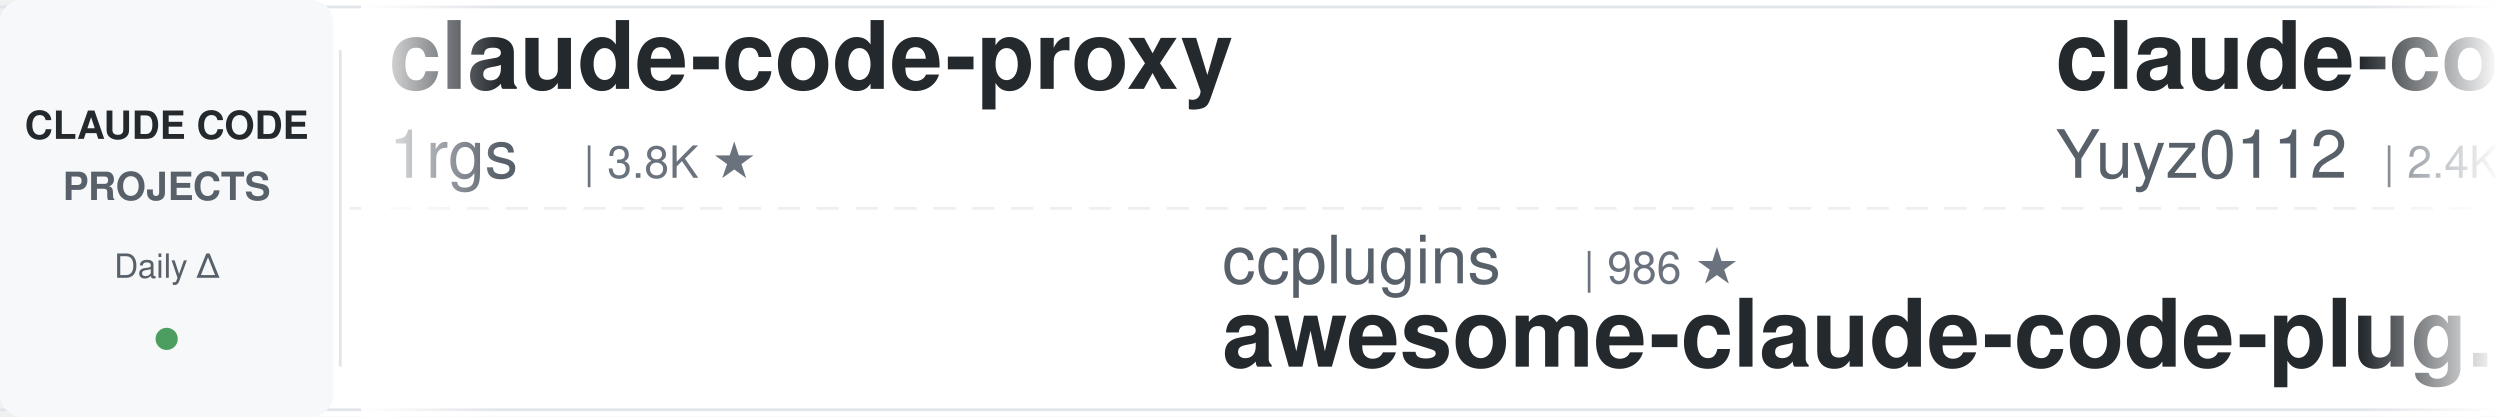
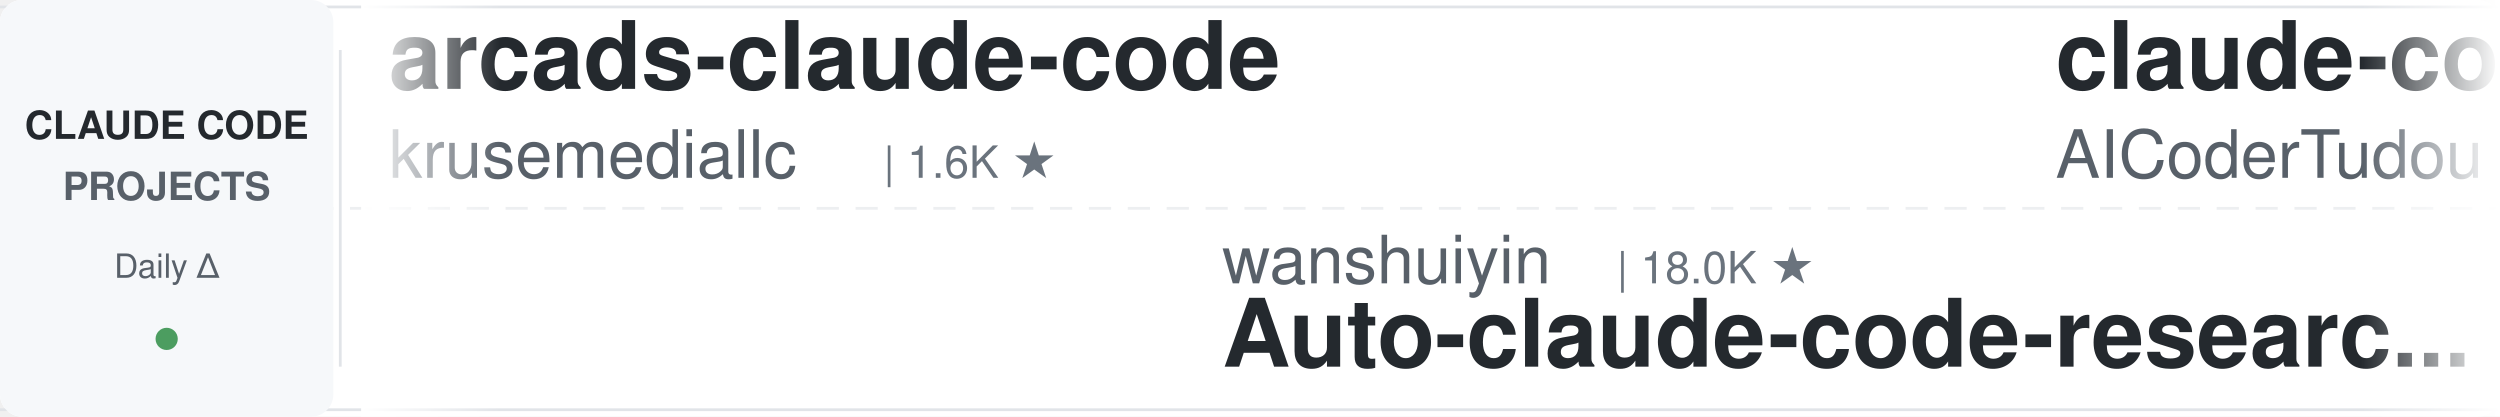
<svg xmlns="http://www.w3.org/2000/svg" width="900" height="150">
  <defs>
    <linearGradient id="leftFade" x1="0%" y1="0%" x2="100%" y2="0%">
      <stop offset="0%" style="stop-color:#ffffff;stop-opacity:1" />
      <stop offset="100%" style="stop-color:#ffffff;stop-opacity:0" />
    </linearGradient>
    <linearGradient id="rightFade" x1="0%" y1="0%" x2="100%" y2="0%">
      <stop offset="0%" style="stop-color:#ffffff;stop-opacity:0" />
      <stop offset="100%" style="stop-color:#ffffff;stop-opacity:1" />
    </linearGradient>
  </defs>
  <rect width="900" height="150" fill="#ffffff" rx="8" />
  <rect x="0" y="2" width="900" height="1" fill="#e1e4e8" />
  <rect x="0" y="147" width="900" height="1" fill="#e1e4e8" />
  <line x1="0" y1="75" x2="900" y2="75" stroke="#e1e4e8" stroke-width="1" stroke-dasharray="8 6" opacity="0.6" />
  <rect x="0" y="0" width="120" height="150" fill="#f6f8fa" rx="8" />
  <text x="60" y="50" font-family="-apple-system, BlinkMacSystemFont, 'Segoe UI', Helvetica, Arial, sans-serif" font-size="14" font-weight="600" fill="#24292e" text-anchor="middle">CLAUDE CODE</text>
  <text x="60" y="72" font-family="-apple-system, BlinkMacSystemFont, 'Segoe UI', Helvetica, Arial, sans-serif" font-size="14" font-weight="600" fill="#586069" text-anchor="middle">PROJECTS</text>
  <text x="60" y="100" font-family="-apple-system, BlinkMacSystemFont, 'Segoe UI', Helvetica, Arial, sans-serif" font-size="12" font-weight="500" fill="#586069" text-anchor="middle">Daily Δ</text>
  <circle cx="60" cy="122" r="4" fill="#22863a" opacity="0.8" />
  <rect x="122" y="18" width="1" height="114" fill="#e1e4e8" />
  <clipPath id="tickerClip">
    <rect x="130" y="0" width="770" height="150" />
  </clipPath>
  <g clip-path="url(#tickerClip)">
    <g id="tickerItems">
      <animateTransform attributeName="transform" attributeType="XML" type="translate" from="0 0" to="-3000 0" dur="54s" repeatCount="indefinite" />
      <g transform="translate(0, 0)">
-         <text x="140" y="32" font-family="-apple-system, BlinkMacSystemFont, 'Segoe UI', Helvetica, Arial, sans-serif" font-size="34" font-weight="600" fill="#24292e">claude-code-proxy</text>
-         <text x="140" y="64" font-family="-apple-system, BlinkMacSystemFont, 'Segoe UI', Helvetica, Arial, sans-serif" font-size="24" font-weight="400" fill="#586069">1rgs</text>
-         <text x="210" y="64" font-family="-apple-system, BlinkMacSystemFont, 'Segoe UI', Helvetica, Arial, sans-serif" font-size="16" font-weight="500" fill="#6a737d">| 3.8K ★</text>
+         <text x="140" y="32" font-family="-apple-system, BlinkMacSystemFont, 'Segoe UI', Helvetica, Arial, sans-serif" font-size="34" font-weight="600" fill="#24292e">arcads-claude-code</text>
+         <text x="140" y="64" font-family="-apple-system, BlinkMacSystemFont, 'Segoe UI', Helvetica, Arial, sans-serif" font-size="24" font-weight="400" fill="#586069">krusemediallc</text>
+         <text x="318" y="64" font-family="-apple-system, BlinkMacSystemFont, 'Segoe UI', Helvetica, Arial, sans-serif" font-size="16" font-weight="500" fill="#6a737d">| 1.6K ★</text>
      </g>
      <g transform="translate(300, 0)">
-         <text x="140" y="102" font-family="-apple-system, BlinkMacSystemFont, 'Segoe UI', Helvetica, Arial, sans-serif" font-size="24" font-weight="400" fill="#586069">ccplugins</text>
-         <text x="270" y="102" font-family="-apple-system, BlinkMacSystemFont, 'Segoe UI', Helvetica, Arial, sans-serif" font-size="16" font-weight="500" fill="#6a737d">| 986 ★</text>
-         <text x="140" y="132" font-family="-apple-system, BlinkMacSystemFont, 'Segoe UI', Helvetica, Arial, sans-serif" font-size="34" font-weight="600" fill="#24292e">awesome-claude-code-plug...</text>
+         <text x="140" y="102" font-family="-apple-system, BlinkMacSystemFont, 'Segoe UI', Helvetica, Arial, sans-serif" font-size="24" font-weight="400" fill="#586069">wanshuiyin</text>
+         <text x="282" y="102" font-family="-apple-system, BlinkMacSystemFont, 'Segoe UI', Helvetica, Arial, sans-serif" font-size="16" font-weight="500" fill="#6a737d">| 18.0K ★</text>
+         <text x="140" y="132" font-family="-apple-system, BlinkMacSystemFont, 'Segoe UI', Helvetica, Arial, sans-serif" font-size="34" font-weight="600" fill="#24292e">Auto-claude-code-researc...</text>
      </g>
      <g transform="translate(600, 0)">
-         <text x="140" y="32" font-family="-apple-system, BlinkMacSystemFont, 'Segoe UI', Helvetica, Arial, sans-serif" font-size="34" font-weight="600" fill="#24292e">claude-code-reverse</text>
-         <text x="140" y="64" font-family="-apple-system, BlinkMacSystemFont, 'Segoe UI', Helvetica, Arial, sans-serif" font-size="24" font-weight="400" fill="#586069">Yuyz0112</text>
-         <text x="258" y="64" font-family="-apple-system, BlinkMacSystemFont, 'Segoe UI', Helvetica, Arial, sans-serif" font-size="16" font-weight="500" fill="#6a737d">| 2.4K ★</text>
+         <text x="140" y="32" font-family="-apple-system, BlinkMacSystemFont, 'Segoe UI', Helvetica, Arial, sans-serif" font-size="34" font-weight="600" fill="#24292e">claude-code-tudou</text>
+         <text x="140" y="64" font-family="-apple-system, BlinkMacSystemFont, 'Segoe UI', Helvetica, Arial, sans-serif" font-size="24" font-weight="400" fill="#586069">AICoderTudou</text>
+         <text x="306" y="64" font-family="-apple-system, BlinkMacSystemFont, 'Segoe UI', Helvetica, Arial, sans-serif" font-size="16" font-weight="500" fill="#6a737d">| 493 ★</text>
      </g>
      <g transform="translate(900, 0)">
-         <text x="140" y="102" font-family="-apple-system, BlinkMacSystemFont, 'Segoe UI', Helvetica, Arial, sans-serif" font-size="24" font-weight="400" fill="#586069">overwirehq</text>
-         <text x="282" y="102" font-family="-apple-system, BlinkMacSystemFont, 'Segoe UI', Helvetica, Arial, sans-serif" font-size="16" font-weight="500" fill="#6a737d">| 2.8K ★</text>
-         <text x="140" y="132" font-family="-apple-system, BlinkMacSystemFont, 'Segoe UI', Helvetica, Arial, sans-serif" font-size="34" font-weight="600" fill="#24292e">claude-code-telegram</text>
+         <text x="140" y="102" font-family="-apple-system, BlinkMacSystemFont, 'Segoe UI', Helvetica, Arial, sans-serif" font-size="24" font-weight="400" fill="#586069">disler</text>
+         <text x="234" y="102" font-family="-apple-system, BlinkMacSystemFont, 'Segoe UI', Helvetica, Arial, sans-serif" font-size="16" font-weight="500" fill="#6a737d">| 1.7K ★</text>
+         <text x="140" y="132" font-family="-apple-system, BlinkMacSystemFont, 'Segoe UI', Helvetica, Arial, sans-serif" font-size="34" font-weight="600" fill="#24292e">pi-vs-claude-code</text>
      </g>
      <g transform="translate(1200, 0)">
-         <text x="140" y="32" font-family="-apple-system, BlinkMacSystemFont, 'Segoe UI', Helvetica, Arial, sans-serif" font-size="34" font-weight="600" fill="#24292e">Claude-Code-Game-Studios</text>
-         <text x="140" y="64" font-family="-apple-system, BlinkMacSystemFont, 'Segoe UI', Helvetica, Arial, sans-serif" font-size="24" font-weight="400" fill="#586069">Donchitos</text>
-         <text x="270" y="64" font-family="-apple-system, BlinkMacSystemFont, 'Segoe UI', Helvetica, Arial, sans-serif" font-size="16" font-weight="500" fill="#6a737d">| 27.4K ★</text>
+         <text x="140" y="32" font-family="-apple-system, BlinkMacSystemFont, 'Segoe UI', Helvetica, Arial, sans-serif" font-size="34" font-weight="600" fill="#24292e">learn-claude-code</text>
+         <text x="140" y="64" font-family="-apple-system, BlinkMacSystemFont, 'Segoe UI', Helvetica, Arial, sans-serif" font-size="24" font-weight="400" fill="#586069">shareAI-lab</text>
+         <text x="294" y="64" font-family="-apple-system, BlinkMacSystemFont, 'Segoe UI', Helvetica, Arial, sans-serif" font-size="16" font-weight="500" fill="#6a737d">| 79.2K ★</text>
      </g>
      <g transform="translate(1500, 0)">
-         <text x="140" y="102" font-family="-apple-system, BlinkMacSystemFont, 'Segoe UI', Helvetica, Arial, sans-serif" font-size="24" font-weight="400" fill="#586069">Njengah</text>
-         <text x="246" y="102" font-family="-apple-system, BlinkMacSystemFont, 'Segoe UI', Helvetica, Arial, sans-serif" font-size="16" font-weight="500" fill="#6a737d">| 1.9K ★</text>
-         <text x="140" y="132" font-family="-apple-system, BlinkMacSystemFont, 'Segoe UI', Helvetica, Arial, sans-serif" font-size="34" font-weight="600" fill="#24292e">claude-code-cheat-sheet</text>
+         <text x="140" y="102" font-family="-apple-system, BlinkMacSystemFont, 'Segoe UI', Helvetica, Arial, sans-serif" font-size="24" font-weight="400" fill="#586069">ykdojo</text>
+         <text x="234" y="102" font-family="-apple-system, BlinkMacSystemFont, 'Segoe UI', Helvetica, Arial, sans-serif" font-size="16" font-weight="500" fill="#6a737d">| 10.3K ★</text>
+         <text x="140" y="132" font-family="-apple-system, BlinkMacSystemFont, 'Segoe UI', Helvetica, Arial, sans-serif" font-size="34" font-weight="600" fill="#24292e">claude-code-tips</text>
      </g>
      <g transform="translate(1800, 0)">
-         <text x="140" y="32" font-family="-apple-system, BlinkMacSystemFont, 'Segoe UI', Helvetica, Arial, sans-serif" font-size="34" font-weight="600" fill="#24292e">claude-code-my-workflow</text>
-         <text x="140" y="64" font-family="-apple-system, BlinkMacSystemFont, 'Segoe UI', Helvetica, Arial, sans-serif" font-size="24" font-weight="400" fill="#586069">pedrohcgs</text>
-         <text x="270" y="64" font-family="-apple-system, BlinkMacSystemFont, 'Segoe UI', Helvetica, Arial, sans-serif" font-size="16" font-weight="500" fill="#6a737d">| 1.7K ★</text>
+         <text x="140" y="32" font-family="-apple-system, BlinkMacSystemFont, 'Segoe UI', Helvetica, Arial, sans-serif" font-size="34" font-weight="600" fill="#24292e">ralph-claude-code</text>
+         <text x="140" y="64" font-family="-apple-system, BlinkMacSystemFont, 'Segoe UI', Helvetica, Arial, sans-serif" font-size="24" font-weight="400" fill="#586069">frankbria</text>
+         <text x="270" y="64" font-family="-apple-system, BlinkMacSystemFont, 'Segoe UI', Helvetica, Arial, sans-serif" font-size="16" font-weight="500" fill="#6a737d">| 9.7K ★</text>
      </g>
      <g transform="translate(2100, 0)">
-         <text x="140" y="102" font-family="-apple-system, BlinkMacSystemFont, 'Segoe UI', Helvetica, Arial, sans-serif" font-size="24" font-weight="400" fill="#586069">digitalsamba</text>
-         <text x="306" y="102" font-family="-apple-system, BlinkMacSystemFont, 'Segoe UI', Helvetica, Arial, sans-serif" font-size="16" font-weight="500" fill="#6a737d">| 2.3K ★</text>
-         <text x="140" y="132" font-family="-apple-system, BlinkMacSystemFont, 'Segoe UI', Helvetica, Arial, sans-serif" font-size="34" font-weight="600" fill="#24292e">claude-code-video-toolki...</text>
+         <text x="140" y="102" font-family="-apple-system, BlinkMacSystemFont, 'Segoe UI', Helvetica, Arial, sans-serif" font-size="24" font-weight="400" fill="#586069">ponponon</text>
+         <text x="258" y="102" font-family="-apple-system, BlinkMacSystemFont, 'Segoe UI', Helvetica, Arial, sans-serif" font-size="16" font-weight="500" fill="#6a737d">| 2.3K ★</text>
+         <text x="140" y="132" font-family="-apple-system, BlinkMacSystemFont, 'Segoe UI', Helvetica, Arial, sans-serif" font-size="34" font-weight="600" fill="#24292e">claude_code_src</text>
      </g>
      <g transform="translate(2400, 0)">
-         <text x="140" y="32" font-family="-apple-system, BlinkMacSystemFont, 'Segoe UI', Helvetica, Arial, sans-serif" font-size="34" font-weight="600" fill="#24292e">claude-code-system-promp...</text>
-         <text x="140" y="64" font-family="-apple-system, BlinkMacSystemFont, 'Segoe UI', Helvetica, Arial, sans-serif" font-size="24" font-weight="400" fill="#586069">Piebald-AI</text>
-         <text x="282" y="64" font-family="-apple-system, BlinkMacSystemFont, 'Segoe UI', Helvetica, Arial, sans-serif" font-size="16" font-weight="500" fill="#6a737d">| 13.0K ★</text>
+         <text x="140" y="32" font-family="-apple-system, BlinkMacSystemFont, 'Segoe UI', Helvetica, Arial, sans-serif" font-size="34" font-weight="600" fill="#24292e">claude-coder</text>
+         <text x="140" y="64" font-family="-apple-system, BlinkMacSystemFont, 'Segoe UI', Helvetica, Arial, sans-serif" font-size="24" font-weight="400" fill="#586069">kodu-ai</text>
+         <text x="246" y="64" font-family="-apple-system, BlinkMacSystemFont, 'Segoe UI', Helvetica, Arial, sans-serif" font-size="16" font-weight="500" fill="#6a737d">| 5.2K ★</text>
      </g>
      <g transform="translate(2700, 0)">
-         <text x="140" y="102" font-family="-apple-system, BlinkMacSystemFont, 'Segoe UI', Helvetica, Arial, sans-serif" font-size="24" font-weight="400" fill="#586069">WorldFlowAI</text>
-         <text x="294" y="102" font-family="-apple-system, BlinkMacSystemFont, 'Segoe UI', Helvetica, Arial, sans-serif" font-size="16" font-weight="500" fill="#6a737d">| 5.3K ★</text>
-         <text x="140" y="132" font-family="-apple-system, BlinkMacSystemFont, 'Segoe UI', Helvetica, Arial, sans-serif" font-size="34" font-weight="600" fill="#24292e">everything-claude-code</text>
+         <text x="140" y="102" font-family="-apple-system, BlinkMacSystemFont, 'Segoe UI', Helvetica, Arial, sans-serif" font-size="24" font-weight="400" fill="#586069">JrCx7scC</text>
+         <text x="258" y="102" font-family="-apple-system, BlinkMacSystemFont, 'Segoe UI', Helvetica, Arial, sans-serif" font-size="16" font-weight="500" fill="#6a737d">| 376 ★</text>
+         <text x="140" y="132" font-family="-apple-system, BlinkMacSystemFont, 'Segoe UI', Helvetica, Arial, sans-serif" font-size="34" font-weight="600" fill="#24292e">claude-code-source</text>
      </g>
      <g transform="translate(3000, 0)">
-         <text x="140" y="32" font-family="-apple-system, BlinkMacSystemFont, 'Segoe UI', Helvetica, Arial, sans-serif" font-size="34" font-weight="600" fill="#24292e">claude-code-proxy</text>
-         <text x="140" y="64" font-family="-apple-system, BlinkMacSystemFont, 'Segoe UI', Helvetica, Arial, sans-serif" font-size="24" font-weight="400" fill="#586069">1rgs</text>
-         <text x="210" y="64" font-family="-apple-system, BlinkMacSystemFont, 'Segoe UI', Helvetica, Arial, sans-serif" font-size="16" font-weight="500" fill="#6a737d">| 3.8K ★</text>
+         <text x="140" y="32" font-family="-apple-system, BlinkMacSystemFont, 'Segoe UI', Helvetica, Arial, sans-serif" font-size="34" font-weight="600" fill="#24292e">arcads-claude-code</text>
+         <text x="140" y="64" font-family="-apple-system, BlinkMacSystemFont, 'Segoe UI', Helvetica, Arial, sans-serif" font-size="24" font-weight="400" fill="#586069">krusemediallc</text>
+         <text x="318" y="64" font-family="-apple-system, BlinkMacSystemFont, 'Segoe UI', Helvetica, Arial, sans-serif" font-size="16" font-weight="500" fill="#6a737d">| 1.6K ★</text>
      </g>
      <g transform="translate(3300, 0)">
-         <text x="140" y="102" font-family="-apple-system, BlinkMacSystemFont, 'Segoe UI', Helvetica, Arial, sans-serif" font-size="24" font-weight="400" fill="#586069">ccplugins</text>
-         <text x="270" y="102" font-family="-apple-system, BlinkMacSystemFont, 'Segoe UI', Helvetica, Arial, sans-serif" font-size="16" font-weight="500" fill="#6a737d">| 986 ★</text>
-         <text x="140" y="132" font-family="-apple-system, BlinkMacSystemFont, 'Segoe UI', Helvetica, Arial, sans-serif" font-size="34" font-weight="600" fill="#24292e">awesome-claude-code-plug...</text>
+         <text x="140" y="102" font-family="-apple-system, BlinkMacSystemFont, 'Segoe UI', Helvetica, Arial, sans-serif" font-size="24" font-weight="400" fill="#586069">wanshuiyin</text>
+         <text x="282" y="102" font-family="-apple-system, BlinkMacSystemFont, 'Segoe UI', Helvetica, Arial, sans-serif" font-size="16" font-weight="500" fill="#6a737d">| 18.0K ★</text>
+         <text x="140" y="132" font-family="-apple-system, BlinkMacSystemFont, 'Segoe UI', Helvetica, Arial, sans-serif" font-size="34" font-weight="600" fill="#24292e">Auto-claude-code-researc...</text>
      </g>
      <g transform="translate(3600, 0)">
-         <text x="140" y="32" font-family="-apple-system, BlinkMacSystemFont, 'Segoe UI', Helvetica, Arial, sans-serif" font-size="34" font-weight="600" fill="#24292e">claude-code-reverse</text>
-         <text x="140" y="64" font-family="-apple-system, BlinkMacSystemFont, 'Segoe UI', Helvetica, Arial, sans-serif" font-size="24" font-weight="400" fill="#586069">Yuyz0112</text>
-         <text x="258" y="64" font-family="-apple-system, BlinkMacSystemFont, 'Segoe UI', Helvetica, Arial, sans-serif" font-size="16" font-weight="500" fill="#6a737d">| 2.4K ★</text>
+         <text x="140" y="32" font-family="-apple-system, BlinkMacSystemFont, 'Segoe UI', Helvetica, Arial, sans-serif" font-size="34" font-weight="600" fill="#24292e">claude-code-tudou</text>
+         <text x="140" y="64" font-family="-apple-system, BlinkMacSystemFont, 'Segoe UI', Helvetica, Arial, sans-serif" font-size="24" font-weight="400" fill="#586069">AICoderTudou</text>
+         <text x="306" y="64" font-family="-apple-system, BlinkMacSystemFont, 'Segoe UI', Helvetica, Arial, sans-serif" font-size="16" font-weight="500" fill="#6a737d">| 493 ★</text>
      </g>
      <g transform="translate(3900, 0)">
-         <text x="140" y="102" font-family="-apple-system, BlinkMacSystemFont, 'Segoe UI', Helvetica, Arial, sans-serif" font-size="24" font-weight="400" fill="#586069">overwirehq</text>
-         <text x="282" y="102" font-family="-apple-system, BlinkMacSystemFont, 'Segoe UI', Helvetica, Arial, sans-serif" font-size="16" font-weight="500" fill="#6a737d">| 2.8K ★</text>
-         <text x="140" y="132" font-family="-apple-system, BlinkMacSystemFont, 'Segoe UI', Helvetica, Arial, sans-serif" font-size="34" font-weight="600" fill="#24292e">claude-code-telegram</text>
+         <text x="140" y="102" font-family="-apple-system, BlinkMacSystemFont, 'Segoe UI', Helvetica, Arial, sans-serif" font-size="24" font-weight="400" fill="#586069">disler</text>
+         <text x="234" y="102" font-family="-apple-system, BlinkMacSystemFont, 'Segoe UI', Helvetica, Arial, sans-serif" font-size="16" font-weight="500" fill="#6a737d">| 1.7K ★</text>
+         <text x="140" y="132" font-family="-apple-system, BlinkMacSystemFont, 'Segoe UI', Helvetica, Arial, sans-serif" font-size="34" font-weight="600" fill="#24292e">pi-vs-claude-code</text>
      </g>
    </g>
  </g>
  <rect x="130" y="0" width="50" height="150" fill="url(#leftFade)" />
  <rect x="850" y="0" width="50" height="150" fill="url(#rightFade)" />
</svg>
